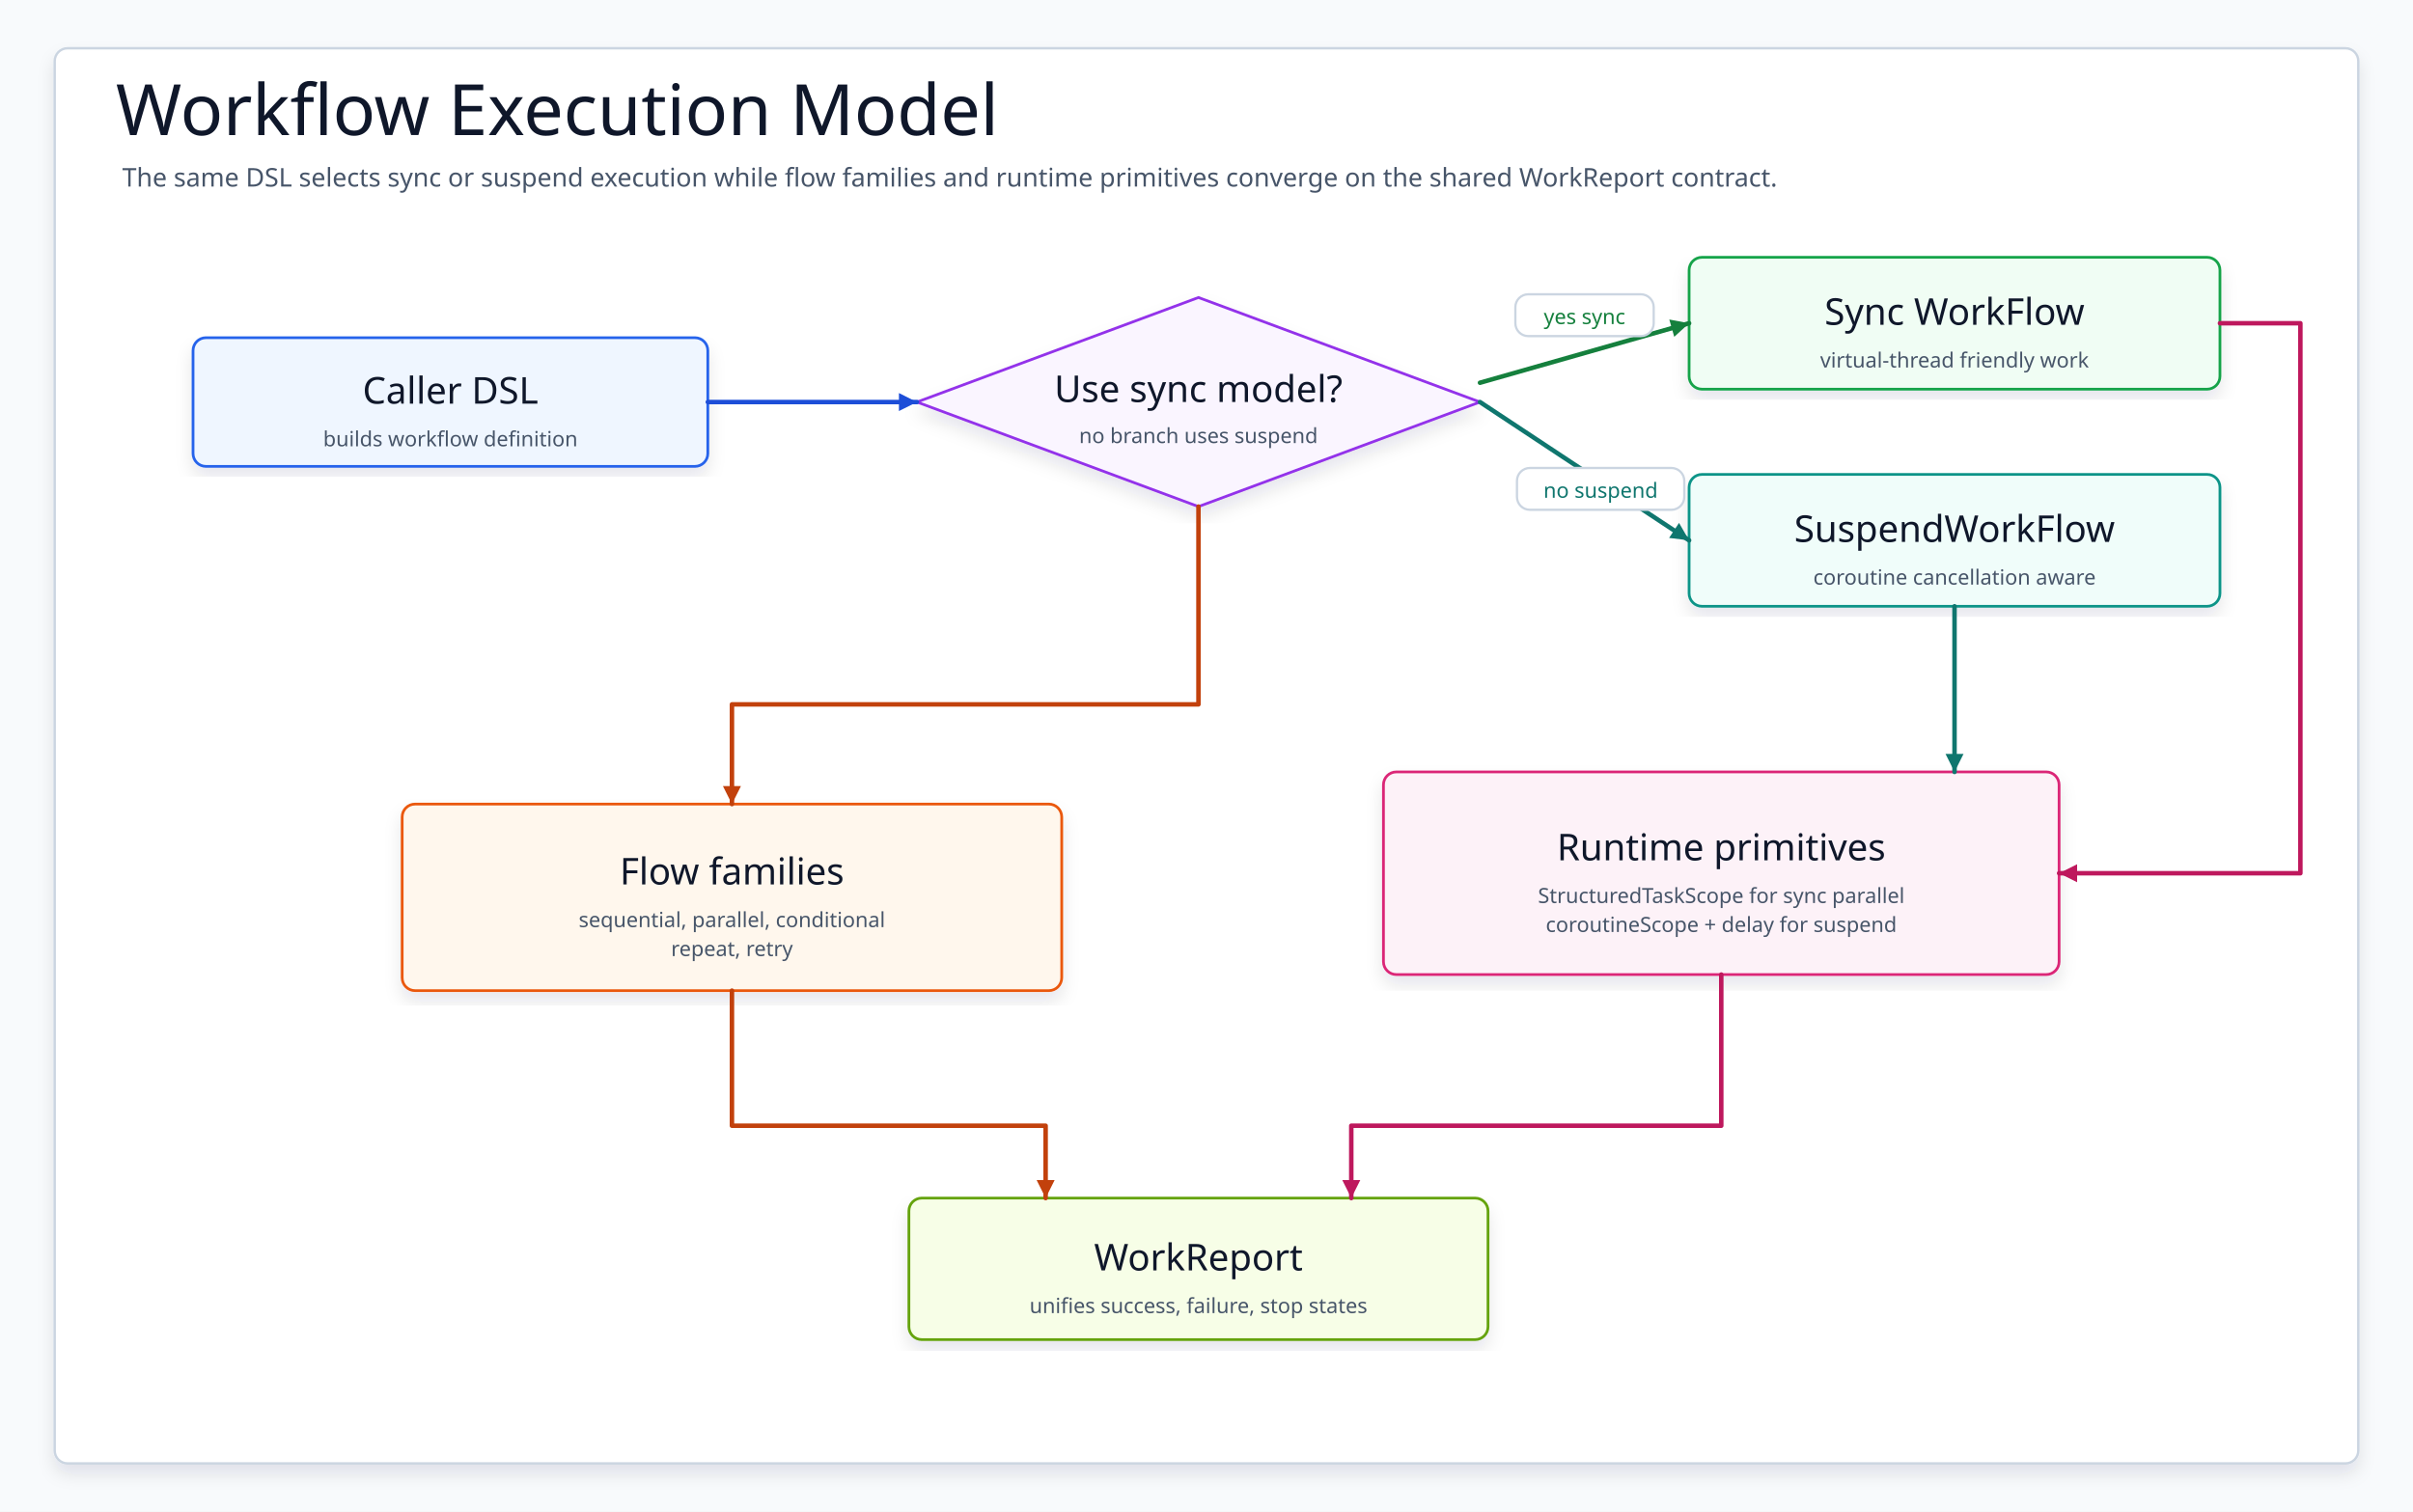
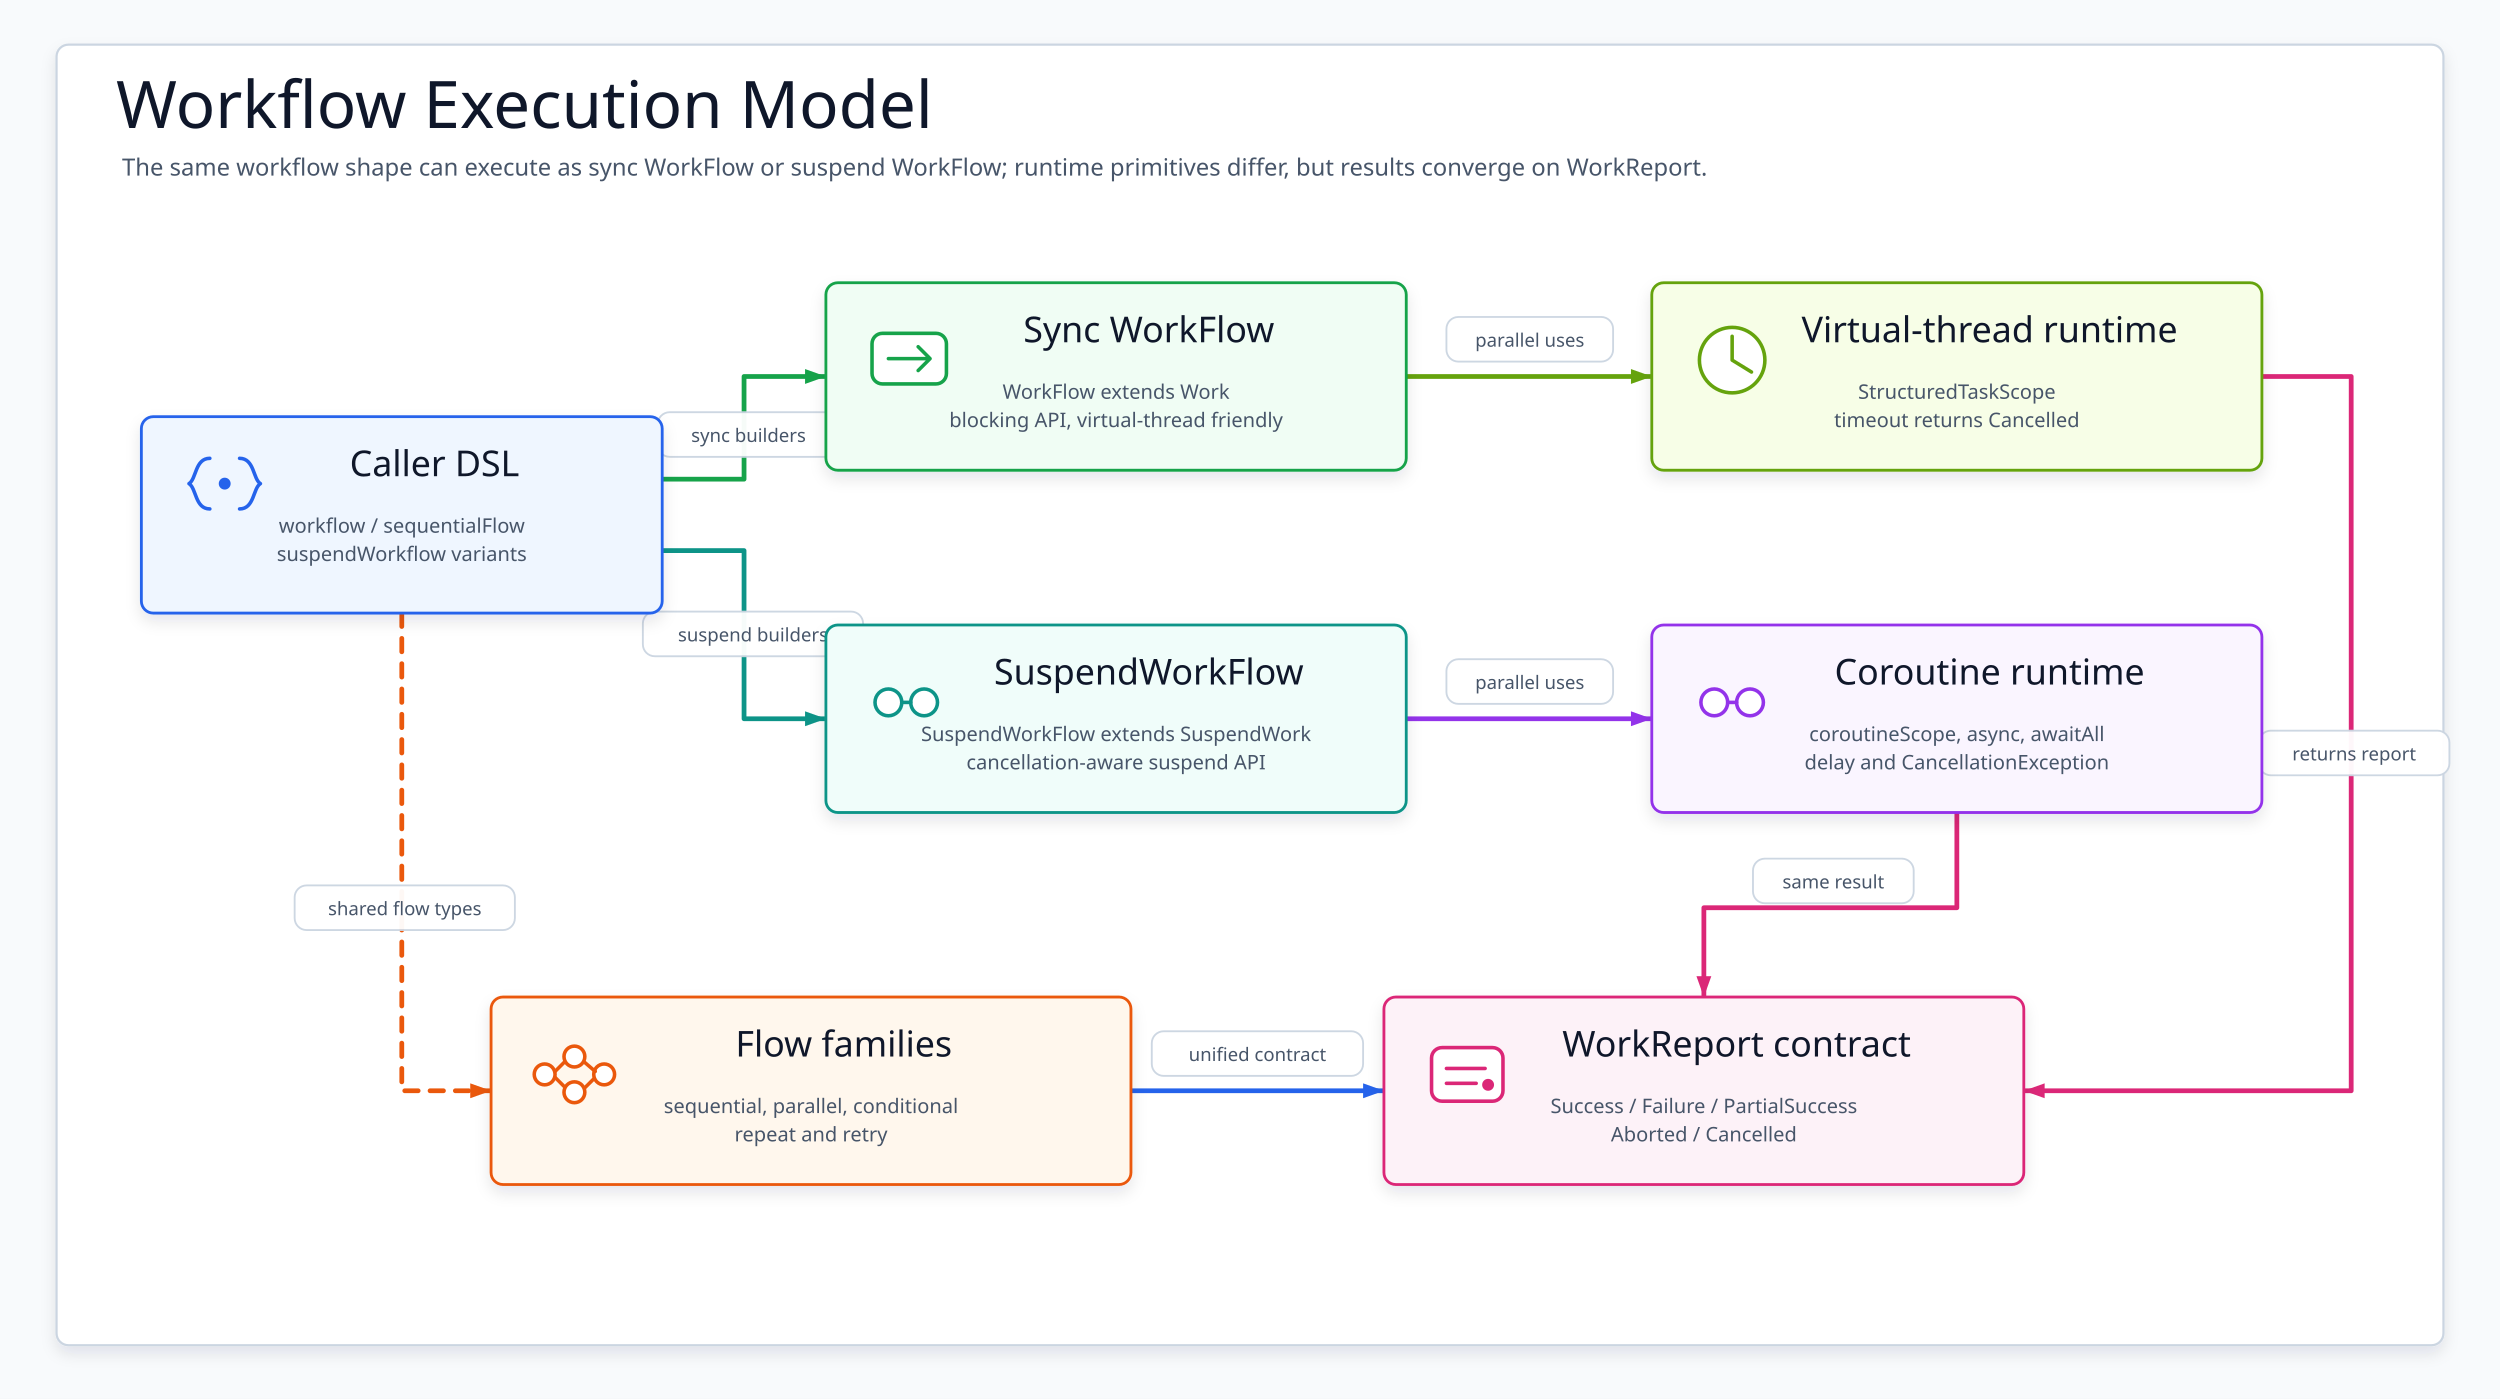
- <svg xmlns="http://www.w3.org/2000/svg" data-intent="Explain workflow retry flow by showing failure detection, backoff, retry decision, repeated execution, and terminal failed/completed branches." data-evidence="utils/workflow/README.md; utils/workflow/src/main/kotlin" data-source-read="utils/workflow/README.md; utils/workflow/src/main/kotlin" width="1500" height="940" viewBox="0 0 1500 940" role="img" aria-label="Workflow Execution Model" data-layout="decision-flow">
+ <svg xmlns="http://www.w3.org/2000/svg" width="1680" height="940" viewBox="0 0 1680 940" role="img" aria-label="Workflow Execution Model">
  <defs>
-     <filter id="shadow" x="-8%" y="-8%" width="116%" height="116%">
-       <feDropShadow dx="0" dy="6" stdDeviation="5" flood-color="#0F172A" flood-opacity="0.10" />
+     <filter id="softShadow" x="-8%" y="-10%" width="116%" height="124%">
+       <feDropShadow dx="0" dy="5" stdDeviation="5" flood-color="#0F172A" flood-opacity="0.10" />
    </filter>
-     <marker id="arrow" markerWidth="5" markerHeight="5" refX="4.5" refY="2.5" orient="auto" markerUnits="strokeWidth">
-       <path d="M 0.5 0.5 L 4.5 2.5 L 0.5 4.5 Z" fill="context-stroke" />
+     <marker id="arrow-syncBuild" markerWidth="18" markerHeight="14" refX="16" refY="7" orient="auto" markerUnits="userSpaceOnUse" viewBox="0 0 18 14">
+       <path d="M2 2 L16 7 L2 12 Z" fill="#16A34A" />
    </marker>
-     <marker id="seqArrow-blue" markerWidth="5" markerHeight="5" refX="4.5" refY="2.5" orient="auto" markerUnits="strokeWidth">
-       <path d="M 0.5 0.5 L 4.5 2.5 L 0.5 4.5 Z" fill="#1D4ED8" />
+     <marker id="arrow-suspendBuild" markerWidth="18" markerHeight="14" refX="16" refY="7" orient="auto" markerUnits="userSpaceOnUse" viewBox="0 0 18 14">
+       <path d="M2 2 L16 7 L2 12 Z" fill="#0D9488" />
    </marker>
-     <marker id="seqArrow-green" markerWidth="5" markerHeight="5" refX="4.5" refY="2.5" orient="auto" markerUnits="strokeWidth">
-       <path d="M 0.5 0.5 L 4.5 2.5 L 0.5 4.5 Z" fill="#15803D" />
+     <marker id="arrow-syncRuntime" markerWidth="18" markerHeight="14" refX="16" refY="7" orient="auto" markerUnits="userSpaceOnUse" viewBox="0 0 18 14">
+       <path d="M2 2 L16 7 L2 12 Z" fill="#65A30D" />
    </marker>
-     <marker id="seqArrow-teal" markerWidth="5" markerHeight="5" refX="4.5" refY="2.5" orient="auto" markerUnits="strokeWidth">
-       <path d="M 0.5 0.5 L 4.5 2.5 L 0.5 4.5 Z" fill="#0F766E" />
+     <marker id="arrow-suspendRuntime" markerWidth="18" markerHeight="14" refX="16" refY="7" orient="auto" markerUnits="userSpaceOnUse" viewBox="0 0 18 14">
+       <path d="M2 2 L16 7 L2 12 Z" fill="#9333EA" />
    </marker>
-     <marker id="seqArrow-amber" markerWidth="5" markerHeight="5" refX="4.5" refY="2.5" orient="auto" markerUnits="strokeWidth">
-       <path d="M 0.5 0.5 L 4.5 2.5 L 0.5 4.5 Z" fill="#C2410C" />
+     <marker id="arrow-dslFamilies" markerWidth="18" markerHeight="14" refX="16" refY="7" orient="auto" markerUnits="userSpaceOnUse" viewBox="0 0 18 14">
+       <path d="M2 2 L16 7 L2 12 Z" fill="#EA580C" />
    </marker>
-     <marker id="seqArrow-pink" markerWidth="5" markerHeight="5" refX="4.5" refY="2.5" orient="auto" markerUnits="strokeWidth">
-       <path d="M 0.5 0.5 L 4.5 2.5 L 0.5 4.5 Z" fill="#BE185D" />
+     <marker id="arrow-runtimeReportA" markerWidth="18" markerHeight="14" refX="16" refY="7" orient="auto" markerUnits="userSpaceOnUse" viewBox="0 0 18 14">
+       <path d="M2 2 L16 7 L2 12 Z" fill="#DB2777" />
    </marker>
-     <marker id="seqArrow-purple" markerWidth="5" markerHeight="5" refX="4.5" refY="2.5" orient="auto" markerUnits="strokeWidth">
-       <path d="M 0.5 0.5 L 4.5 2.5 L 0.5 4.5 Z" fill="#7E22CE" />
+     <marker id="arrow-runtimeReportB" markerWidth="18" markerHeight="14" refX="16" refY="7" orient="auto" markerUnits="userSpaceOnUse" viewBox="0 0 18 14">
+       <path d="M2 2 L16 7 L2 12 Z" fill="#DB2777" />
    </marker>
-     <marker id="seqArrow-gray" markerWidth="5" markerHeight="5" refX="4.5" refY="2.5" orient="auto" markerUnits="strokeWidth">
-       <path d="M 0.5 0.5 L 4.5 2.5 L 0.5 4.5 Z" fill="#4B5563" />
+     <marker id="arrow-familiesReport" markerWidth="18" markerHeight="14" refX="16" refY="7" orient="auto" markerUnits="userSpaceOnUse" viewBox="0 0 18 14">
+       <path d="M2 2 L16 7 L2 12 Z" fill="#2563EB" />
    </marker>
    <style>
    svg{font-family:"Architects Daughter","Comic Mono","Comic Sans MS",ui-sans-serif,system-ui,sans-serif}
-     .canvas{fill:#F8FAFC}.frame{fill:#FFFFFF;stroke:#CBD5E1;stroke-width:1.5;filter:url(#shadow)}
+     .canvas{fill:#F8FAFC}.frame{fill:#FFFFFF;stroke:#CBD5E1;stroke-width:1.5;filter:url(#softShadow)}
    .title{font-family:"Architects Daughter";font-size:44px;fill:#0F172A}.subtitle{font-family:"Comic Mono";font-size:16px;fill:#475569}
-     .panel{fill:#FFFFFF;stroke:#CBD5E1;stroke-width:1.5}.panelTitle{font-family:"Architects Daughter";font-size:24px;fill:#0F172A;paint-order:stroke;stroke:#fff;stroke-width:4px;stroke-linejoin:round}
-     .card{filter:url(#shadow);stroke-width:1.7}.cardTitle{font-family:"Architects Daughter";font-size:23px;fill:#0F172A}.detail{font-family:"Comic Mono";font-size:13px;fill:#475569}
-     .labelPill{fill:#FFFFFF;stroke:#CBD5E1;stroke-width:1.4}
-     .route{fill:none;stroke-width:2.8;stroke-linecap:round;stroke-linejoin:round;marker-end:url(#arrow)}
-     .seq,.seqReturn{fill:none;stroke-width:2.8;stroke-linecap:round;stroke-linejoin:round}.seqReturn{stroke-dasharray:8 7}
-     .dashed{stroke-dasharray:8 7}.lifeline{fill:none;stroke-width:2.4;stroke-linecap:round;stroke-linejoin:round}
+     .card{filter:url(#softShadow);stroke-width:1.9}.cardTitle{font-family:"Architects Daughter";font-size:24px;fill:#0F172A}.detail{font-family:"Comic Mono";font-size:13.5px;fill:#475569}
+     .icon{stroke-width:2.4;stroke-linecap:round;stroke-linejoin:round}.edge{fill:none;stroke-width:3.2;stroke-linecap:round;stroke-linejoin:round}.dashed{stroke-dasharray:9 8}
+     .edgeLabel rect{fill:#FFFFFF;stroke:#CBD5E1;stroke-width:1.25;opacity:.96}.edgeLabel text{font-family:"Comic Mono";font-size:12.5px;fill:#475569}
  </style>
  </defs>
-   <rect class="canvas" width="1500" height="940" />
-   <rect class="frame" x="34" y="30" width="1432" height="880" rx="8" />
-   <text class="title" x="72" y="84">Workflow Execution Model</text>
-   <text class="subtitle" x="76" y="116">The same DSL selects sync or suspend execution while flow families and runtime primitives converge on the shared WorkReport contract.</text>
-   <g id="caller">
-     <rect class="card" x="120" y="210" width="320" height="80" rx="8" fill="#EFF6FF" stroke="#2563EB" />
-     <text class="cardTitle" x="280" y="243" text-anchor="middle" dominant-baseline="middle">Caller DSL</text>
-     <text class="detail" x="280" y="273" text-anchor="middle" dominant-baseline="middle">builds workflow definition</text>
+   <rect class="canvas" width="1680" height="940" />
+   <rect class="frame" x="38" y="30" width="1604" height="874" rx="8" />
+   <text class="title" x="78" y="86">Workflow Execution Model</text>
+   <text class="subtitle" x="82" y="118">The same workflow shape can execute as sync WorkFlow or suspend WorkFlow; runtime primitives differ, but results converge on WorkReport.</text>
+   <g id="edges">
+     <path class="edge" d="M445 322 L500 322 L500 253 L555 253" stroke="#16A34A" marker-end="url(#arrow-syncBuild)" />
+     <path class="edge" d="M445 370 L500 370 L500 483 L555 483" stroke="#0D9488" marker-end="url(#arrow-suspendBuild)" />
+     <path class="edge" d="M945 253 L1110 253" stroke="#65A30D" marker-end="url(#arrow-syncRuntime)" />
+     <path class="edge" d="M945 483 L1110 483" stroke="#9333EA" marker-end="url(#arrow-suspendRuntime)" />
+     <path class="edge dashed" d="M270 412 L270 733 L330 733" stroke="#EA580C" marker-end="url(#arrow-dslFamilies)" />
+     <path class="edge" d="M1520 253 L1580 253 L1580 733 L1360 733" stroke="#DB2777" marker-end="url(#arrow-runtimeReportA)" />
+     <path class="edge" d="M1315 546 L1315 610 L1145 610 L1145 670" stroke="#DB2777" marker-end="url(#arrow-runtimeReportB)" />
+     <path class="edge" d="M760 733 L930 733" stroke="#2563EB" marker-end="url(#arrow-familiesReport)" />
  </g>
-   <g id="model">
-     <polygon class="card card-shape" points="745,185 920,250 745,315 570,250" fill="#FAF5FF" stroke="#9333EA" />
-     <text class="cardTitle" x="745" y="242" text-anchor="middle" dominant-baseline="middle">Use sync model?</text>
-     <text class="detail" x="745" y="271" text-anchor="middle" dominant-baseline="middle">no branch uses suspend</text>
+   <g id="labels">
+     <g class="edgeLabel" transform="translate(442 277)">
+       <rect width="122" height="30" rx="8" />
+       <text x="61" y="20" text-anchor="middle">sync builders</text>
+     </g>
+     <g class="edgeLabel" transform="translate(432 411)">
+       <rect width="148" height="30" rx="8" />
+       <text x="74" y="20" text-anchor="middle">suspend builders</text>
+     </g>
+     <g class="edgeLabel" transform="translate(972 213)">
+       <rect width="112" height="30" rx="8" />
+       <text x="56" y="20" text-anchor="middle">parallel uses</text>
+     </g>
+     <g class="edgeLabel" transform="translate(972 443)">
+       <rect width="112" height="30" rx="8" />
+       <text x="56" y="20" text-anchor="middle">parallel uses</text>
+     </g>
+     <g class="edgeLabel" transform="translate(198 595)">
+       <rect width="148" height="30" rx="8" />
+       <text x="74" y="20" text-anchor="middle">shared flow types</text>
+     </g>
+     <g class="edgeLabel" transform="translate(1518 491)">
+       <rect width="128" height="30" rx="8" />
+       <text x="64" y="20" text-anchor="middle">returns report</text>
+     </g>
+     <g class="edgeLabel" transform="translate(1178 577)">
+       <rect width="108" height="30" rx="8" />
+       <text x="54" y="20" text-anchor="middle">same result</text>
+     </g>
+     <g class="edgeLabel" transform="translate(774 693)">
+       <rect width="142" height="30" rx="8" />
+       <text x="71" y="20" text-anchor="middle">unified contract</text>
+     </g>
+   </g>
+   <g id="dsl">
+     <rect class="card" x="95" y="280" width="350" height="132" rx="8" fill="#EFF6FF" stroke="#2563EB" />
+     <g class="icon" transform="translate(119 304)" stroke="#2563EB">
+       <path d="M22 4 C12 4 13 18 8 21 C13 24 12 38 22 38" fill="none" />
+       <path d="M42 4 C52 4 51 18 56 21 C51 24 52 38 42 38" fill="none" />
+       <circle cx="32" cy="21" r="4" fill="#2563EB" stroke="none" />
+     </g>
+     <text class="cardTitle" x="292" y="320" text-anchor="middle">Caller DSL</text>
+     <text class="detail" x="270" y="358" text-anchor="middle">workflow / sequentialFlow</text>
+     <text class="detail" x="270" y="377" text-anchor="middle">suspendWorkflow variants</text>
  </g>
  <g id="sync">
-     <rect class="card" x="1050" y="160" width="330" height="82" rx="8" fill="#F0FDF4" stroke="#16A34A" />
-     <text class="cardTitle" x="1215" y="194" text-anchor="middle" dominant-baseline="middle">Sync WorkFlow</text>
-     <text class="detail" x="1215" y="224" text-anchor="middle" dominant-baseline="middle">virtual-thread friendly work</text>
+     <rect class="card" x="555" y="190" width="390" height="126" rx="8" fill="#F0FDF4" stroke="#16A34A" />
+     <g class="icon" transform="translate(579 214)" stroke="#16A34A">
+       <rect x="7" y="10" width="50" height="34" rx="7" fill="#fff" />
+       <path d="M18 27 H46 M38 19 L46 27 L38 35" fill="none" />
+     </g>
+     <text class="cardTitle" x="772" y="230" text-anchor="middle">Sync WorkFlow</text>
+     <text class="detail" x="750" y="268" text-anchor="middle">WorkFlow extends Work</text>
+     <text class="detail" x="750" y="287" text-anchor="middle">blocking API, virtual-thread friendly</text>
  </g>
  <g id="suspend">
-     <rect class="card" x="1050" y="295" width="330" height="82" rx="8" fill="#F0FDFA" stroke="#0D9488" />
-     <text class="cardTitle" x="1215" y="329" text-anchor="middle" dominant-baseline="middle">SuspendWorkFlow</text>
-     <text class="detail" x="1215" y="359" text-anchor="middle" dominant-baseline="middle">coroutine cancellation aware</text>
+     <rect class="card" x="555" y="420" width="390" height="126" rx="8" fill="#F0FDFA" stroke="#0D9488" />
+     <g class="icon" transform="translate(579 444)" stroke="#0D9488">
+       <circle cx="18" cy="28" r="9" fill="#fff" />
+       <circle cx="42" cy="28" r="9" fill="#fff" />
+       <path d="M27 28 H33" fill="none" />
+     </g>
+     <text class="cardTitle" x="772" y="460" text-anchor="middle">SuspendWorkFlow</text>
+     <text class="detail" x="750" y="498" text-anchor="middle">SuspendWorkFlow extends SuspendWork</text>
+     <text class="detail" x="750" y="517" text-anchor="middle">cancellation-aware suspend API</text>
+   </g>
+   <g id="syncRuntime">
+     <rect class="card" x="1110" y="190" width="410" height="126" rx="8" fill="#F7FEE7" stroke="#65A30D" />
+     <g class="icon" transform="translate(1134 214)" stroke="#65A30D">
+       <circle cx="30" cy="28" r="22" fill="#fff" />
+       <path d="M30 12 V28 L43 36" fill="none" />
+     </g>
+     <text class="cardTitle" x="1337" y="230" text-anchor="middle">Virtual-thread runtime</text>
+     <text class="detail" x="1315" y="268" text-anchor="middle">StructuredTaskScope</text>
+     <text class="detail" x="1315" y="287" text-anchor="middle">timeout returns Cancelled</text>
+   </g>
+   <g id="suspendRuntime">
+     <rect class="card" x="1110" y="420" width="410" height="126" rx="8" fill="#FAF5FF" stroke="#9333EA" />
+     <g class="icon" transform="translate(1134 444)" stroke="#9333EA">
+       <circle cx="18" cy="28" r="9" fill="#fff" />
+       <circle cx="42" cy="28" r="9" fill="#fff" />
+       <path d="M27 28 H33" fill="none" />
+     </g>
+     <text class="cardTitle" x="1337" y="460" text-anchor="middle">Coroutine runtime</text>
+     <text class="detail" x="1315" y="498" text-anchor="middle">coroutineScope, async, awaitAll</text>
+     <text class="detail" x="1315" y="517" text-anchor="middle">delay and CancellationException</text>
  </g>
  <g id="families">
-     <rect class="card" x="250" y="500" width="410" height="116" rx="8" fill="#FFF7ED" stroke="#EA580C" />
-     <text class="cardTitle" x="455" y="542" text-anchor="middle" dominant-baseline="middle">Flow families</text>
-     <text class="detail" x="455" y="572" text-anchor="middle" dominant-baseline="middle">sequential, parallel, conditional</text>
-     <text class="detail" x="455" y="590" text-anchor="middle" dominant-baseline="middle">repeat, retry</text>
-   </g>
-   <g id="runtime">
-     <rect class="card" x="860" y="480" width="420" height="126" rx="8" fill="#FDF2F8" stroke="#DB2777" />
-     <text class="cardTitle" x="1070" y="527" text-anchor="middle" dominant-baseline="middle">Runtime primitives</text>
-     <text class="detail" x="1070" y="557" text-anchor="middle" dominant-baseline="middle">StructuredTaskScope for sync parallel</text>
-     <text class="detail" x="1070" y="575" text-anchor="middle" dominant-baseline="middle">coroutineScope + delay for suspend</text>
+     <rect class="card" x="330" y="670" width="430" height="126" rx="8" fill="#FFF7ED" stroke="#EA580C" />
+     <g class="icon" transform="translate(354 694)" stroke="#EA580C">
+       <circle cx="12" cy="28" r="7" fill="#fff" />
+       <circle cx="32" cy="16" r="7" fill="#fff" />
+       <circle cx="52" cy="28" r="7" fill="#fff" />
+       <circle cx="32" cy="40" r="7" fill="#fff" />
+       <path d="M19 26 L25 20 M39 20 L46 26 M45 31 L39 37 M25 36 L19 30" fill="none" />
+     </g>
+     <text class="cardTitle" x="567" y="710" text-anchor="middle">Flow families</text>
+     <text class="detail" x="545" y="748" text-anchor="middle">sequential, parallel, conditional</text>
+     <text class="detail" x="545" y="767" text-anchor="middle">repeat and retry</text>
  </g>
  <g id="report">
-     <rect class="card" x="565" y="745" width="360" height="88" rx="8" fill="#F7FEE7" stroke="#65A30D" />
-     <text class="cardTitle" x="745" y="782" text-anchor="middle" dominant-baseline="middle">WorkReport</text>
-     <text class="detail" x="745" y="812" text-anchor="middle" dominant-baseline="middle">unifies success, failure, stop states</text>
+     <rect class="card" x="930" y="670" width="430" height="126" rx="8" fill="#FDF2F8" stroke="#DB2777" />
+     <g class="icon" transform="translate(954 694)" stroke="#DB2777">
+       <rect x="8" y="10" width="48" height="36" rx="7" fill="#fff" />
+       <path d="M18 24 H44 M18 34 H38" fill="none" />
+       <circle cx="46" cy="35" r="4" fill="#DB2777" stroke="none" />
+     </g>
+     <text class="cardTitle" x="1167" y="710" text-anchor="middle">WorkReport contract</text>
+     <text class="detail" x="1145" y="748" text-anchor="middle">Success / Failure / PartialSuccess</text>
+     <text class="detail" x="1145" y="767" text-anchor="middle">Aborted / Cancelled</text>
  </g>
-   <path class="route" data-from="caller" data-to="model" d="M440 250 L570 250" stroke="#1D4ED8" />
-   <path class="route" data-from="model" data-to="sync" d="M920 238 L1050 201" stroke="#15803D" />
-   <g>
-     <rect class="labelPill" x="942" y="183" width="86" height="26" rx="8" />
-     <text class="detail" x="985" y="197" text-anchor="middle" dominant-baseline="middle" style="fill:#15803D">yes sync</text>
-   </g>
-   <path class="route" data-from="model" data-to="suspend" d="M920 250 L1050 336" stroke="#0F766E" />
-   <g>
-     <rect class="labelPill" x="943" y="291" width="104" height="26" rx="8" />
-     <text class="detail" x="995" y="305" text-anchor="middle" dominant-baseline="middle" style="fill:#0F766E">no suspend</text>
-   </g>
-   <path class="route" data-from="model" data-to="families" d="M745 315 L745 438 L455 438 L455 500" stroke="#C2410C" />
-   <path class="route" data-from="sync" data-to="runtime" d="M1380 201 L1430 201 L1430 543 L1280 543" stroke="#BE185D" />
-   <path class="route" data-from="suspend" data-to="runtime" d="M1215 377 L1215 480" stroke="#0F766E" />
-   <path class="route" data-from="families" data-to="report" d="M455 616 L455 700 L650 700 L650 745" stroke="#C2410C" />
-   <path class="route" data-from="runtime" data-to="report" d="M1070 606 L1070 700 L840 700 L840 745" stroke="#BE185D" />
</svg>
